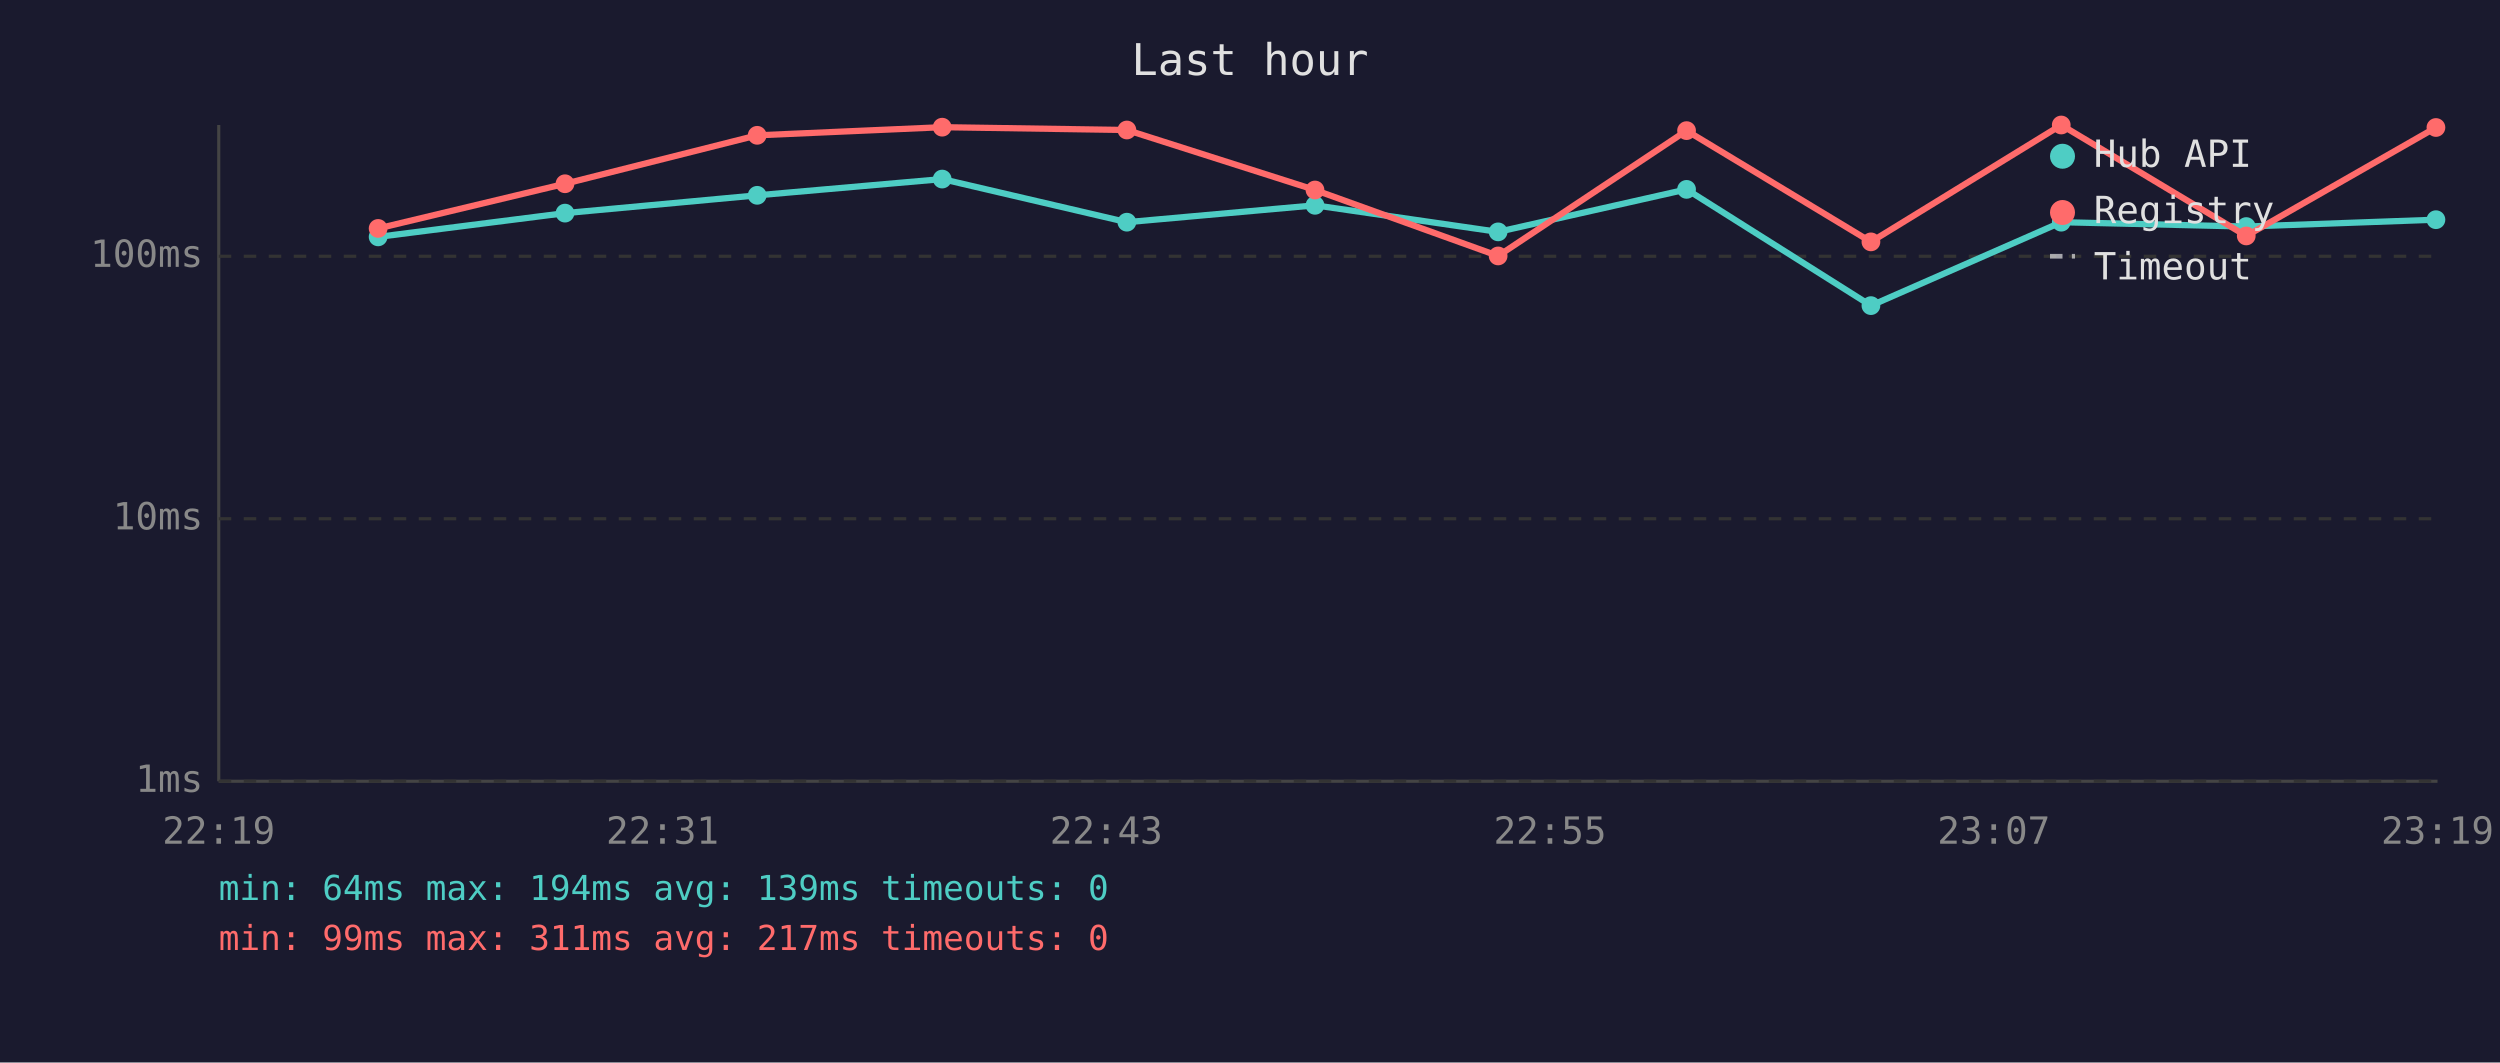
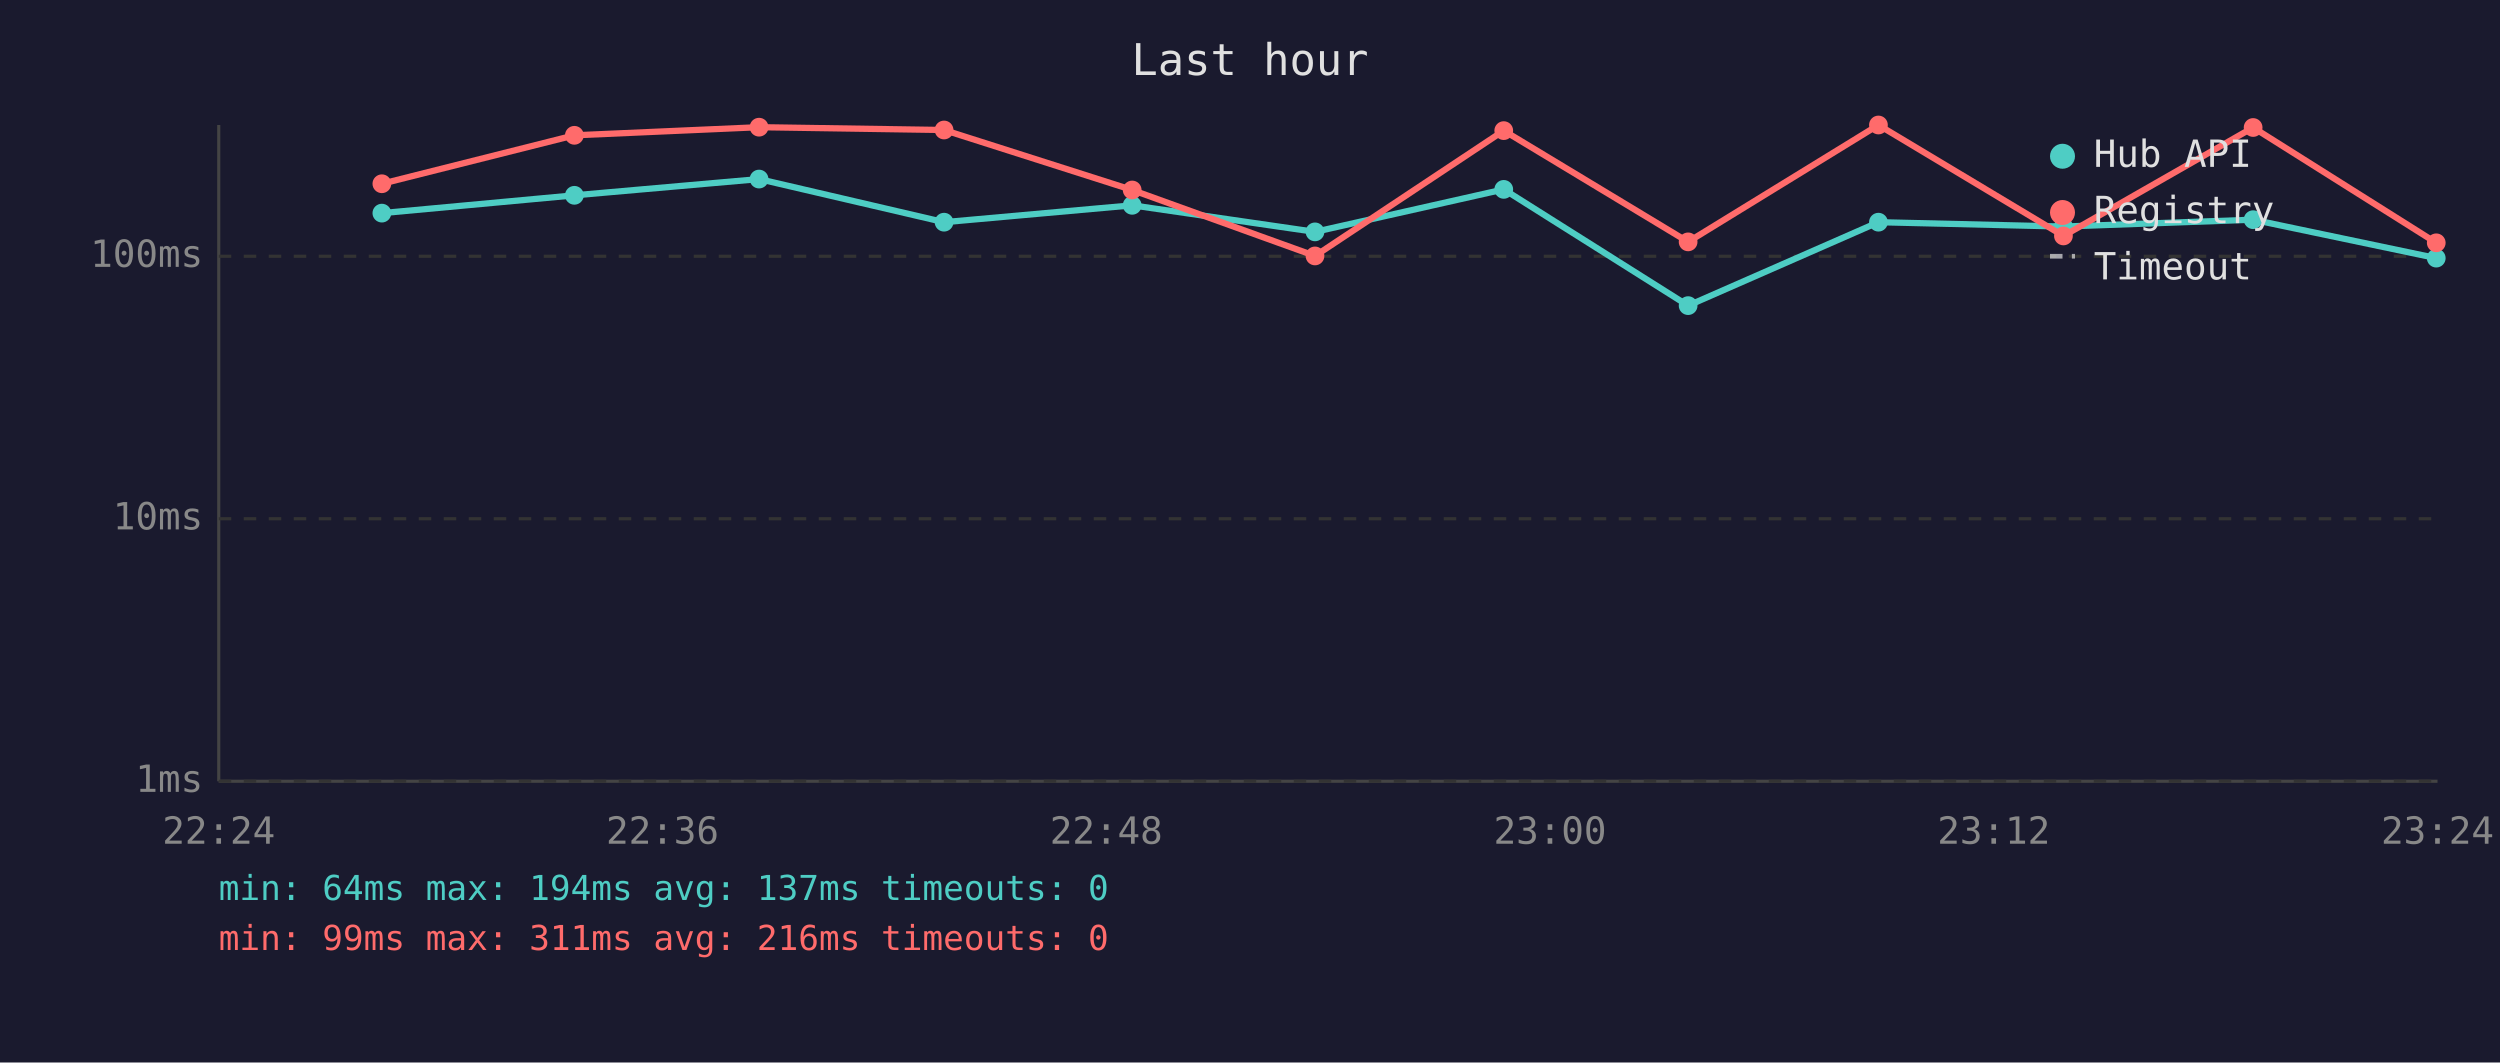
<svg xmlns="http://www.w3.org/2000/svg" viewBox="0 0 800 340" font-family="monospace" font-size="12">
  <rect width="800" height="340" fill="#1a1a2e" />
  <text x="400" y="24" fill="#e0e0e0" font-size="14" text-anchor="middle">Last hour</text>
  <line x1="70" y1="40" x2="70" y2="250" stroke="#444" stroke-width="1" />
  <line x1="70" y1="250" x2="780" y2="250" stroke="#444" stroke-width="1" />
  <line x1="70" y1="250" x2="780" y2="250" stroke="#333" stroke-width="1" stroke-dasharray="4" />
  <text x="65" y="250" fill="#888" text-anchor="end" dominant-baseline="middle">1ms</text>
  <line x1="70" y1="166" x2="780" y2="166" stroke="#333" stroke-width="1" stroke-dasharray="4" />
  <text x="65" y="166" fill="#888" text-anchor="end" dominant-baseline="middle">10ms</text>
  <line x1="70" y1="82" x2="780" y2="82" stroke="#333" stroke-width="1" stroke-dasharray="4" />
  <text x="65" y="82" fill="#888" text-anchor="end" dominant-baseline="middle">100ms</text>
-   <text x="70" y="270" fill="#888" text-anchor="middle">22:19</text>
-   <text x="212" y="270" fill="#888" text-anchor="middle">22:31</text>
-   <text x="354" y="270" fill="#888" text-anchor="middle">22:43</text>
-   <text x="496" y="270" fill="#888" text-anchor="middle">22:55</text>
-   <text x="638" y="270" fill="#888" text-anchor="middle">23:07</text>
-   <text x="780" y="270" fill="#888" text-anchor="middle">23:19</text>
-   <polyline points="121.0,75.8 180.8,68.2 242.3,62.5 301.5,57.3 360.6,71.1 420.8,65.7 479.4,74.2 539.7,60.6 598.7,97.8 659.6,71.1 718.8,72.5 779.5,70.3" fill="none" stroke="#4ecdc4" stroke-width="2" opacity="1" />
-   <circle cx="121.0" cy="75.8" r="3" fill="#4ecdc4" />
-   <circle cx="180.8" cy="68.2" r="3" fill="#4ecdc4" />
-   <circle cx="242.3" cy="62.5" r="3" fill="#4ecdc4" />
-   <circle cx="301.5" cy="57.3" r="3" fill="#4ecdc4" />
-   <circle cx="360.6" cy="71.1" r="3" fill="#4ecdc4" />
-   <circle cx="420.8" cy="65.7" r="3" fill="#4ecdc4" />
-   <circle cx="479.4" cy="74.2" r="3" fill="#4ecdc4" />
-   <circle cx="539.7" cy="60.6" r="3" fill="#4ecdc4" />
-   <circle cx="598.7" cy="97.8" r="3" fill="#4ecdc4" />
-   <circle cx="659.6" cy="71.1" r="3" fill="#4ecdc4" />
-   <circle cx="718.8" cy="72.5" r="3" fill="#4ecdc4" />
-   <circle cx="779.5" cy="70.3" r="3" fill="#4ecdc4" />
-   <polyline points="121.0,73.1 180.8,58.8 242.3,43.3 301.5,40.7 360.6,41.6 420.8,60.8 479.4,81.9 539.7,41.8 598.7,77.4 659.6,40.0 718.8,75.5 779.5,40.8" fill="none" stroke="#ff6b6b" stroke-width="2" opacity="1" />
-   <circle cx="121.0" cy="73.1" r="3" fill="#ff6b6b" />
-   <circle cx="180.8" cy="58.8" r="3" fill="#ff6b6b" />
-   <circle cx="242.3" cy="43.3" r="3" fill="#ff6b6b" />
-   <circle cx="301.5" cy="40.7" r="3" fill="#ff6b6b" />
-   <circle cx="360.6" cy="41.6" r="3" fill="#ff6b6b" />
-   <circle cx="420.8" cy="60.8" r="3" fill="#ff6b6b" />
-   <circle cx="479.4" cy="81.9" r="3" fill="#ff6b6b" />
-   <circle cx="539.7" cy="41.8" r="3" fill="#ff6b6b" />
-   <circle cx="598.7" cy="77.4" r="3" fill="#ff6b6b" />
-   <circle cx="659.6" cy="40.0" r="3" fill="#ff6b6b" />
-   <circle cx="718.8" cy="75.5" r="3" fill="#ff6b6b" />
-   <circle cx="779.5" cy="40.8" r="3" fill="#ff6b6b" />
+   <text x="70" y="270" fill="#888" text-anchor="middle">22:24</text>
+   <text x="212" y="270" fill="#888" text-anchor="middle">22:36</text>
+   <text x="354" y="270" fill="#888" text-anchor="middle">22:48</text>
+   <text x="496" y="270" fill="#888" text-anchor="middle">23:00</text>
+   <text x="638" y="270" fill="#888" text-anchor="middle">23:12</text>
+   <text x="780" y="270" fill="#888" text-anchor="middle">23:24</text>
+   <polyline points="122.2,68.2 183.8,62.5 242.9,57.3 302.1,71.1 362.3,65.7 420.8,74.2 481.2,60.6 540.2,97.8 601.1,71.1 660.3,72.5 721.0,70.3 779.6,82.6" fill="none" stroke="#4ecdc4" stroke-width="2" opacity="1" />
+   <circle cx="122.2" cy="68.2" r="3" fill="#4ecdc4" />
+   <circle cx="183.8" cy="62.5" r="3" fill="#4ecdc4" />
+   <circle cx="242.9" cy="57.3" r="3" fill="#4ecdc4" />
+   <circle cx="302.1" cy="71.1" r="3" fill="#4ecdc4" />
+   <circle cx="362.3" cy="65.7" r="3" fill="#4ecdc4" />
+   <circle cx="420.8" cy="74.2" r="3" fill="#4ecdc4" />
+   <circle cx="481.2" cy="60.6" r="3" fill="#4ecdc4" />
+   <circle cx="540.2" cy="97.8" r="3" fill="#4ecdc4" />
+   <circle cx="601.1" cy="71.1" r="3" fill="#4ecdc4" />
+   <circle cx="660.3" cy="72.5" r="3" fill="#4ecdc4" />
+   <circle cx="721.0" cy="70.3" r="3" fill="#4ecdc4" />
+   <circle cx="779.6" cy="82.6" r="3" fill="#4ecdc4" />
+   <polyline points="122.2,58.8 183.8,43.3 242.9,40.7 302.1,41.6 362.3,60.8 420.8,81.9 481.2,41.8 540.2,77.4 601.1,40.0 660.3,75.5 721.0,40.8 779.6,77.7" fill="none" stroke="#ff6b6b" stroke-width="2" opacity="1" />
+   <circle cx="122.2" cy="58.8" r="3" fill="#ff6b6b" />
+   <circle cx="183.8" cy="43.3" r="3" fill="#ff6b6b" />
+   <circle cx="242.9" cy="40.7" r="3" fill="#ff6b6b" />
+   <circle cx="302.1" cy="41.6" r="3" fill="#ff6b6b" />
+   <circle cx="362.3" cy="60.8" r="3" fill="#ff6b6b" />
+   <circle cx="420.8" cy="81.9" r="3" fill="#ff6b6b" />
+   <circle cx="481.2" cy="41.8" r="3" fill="#ff6b6b" />
+   <circle cx="540.2" cy="77.4" r="3" fill="#ff6b6b" />
+   <circle cx="601.1" cy="40.0" r="3" fill="#ff6b6b" />
+   <circle cx="660.3" cy="75.5" r="3" fill="#ff6b6b" />
+   <circle cx="721.0" cy="40.8" r="3" fill="#ff6b6b" />
+   <circle cx="779.6" cy="77.7" r="3" fill="#ff6b6b" />
  <circle cx="660" cy="50" r="4" fill="#4ecdc4" />
  <text x="670" y="50" fill="#e0e0e0" dominant-baseline="middle">Hub API</text>
  <circle cx="660" cy="68" r="4" fill="#ff6b6b" />
  <text x="670" y="68" fill="#e0e0e0" dominant-baseline="middle">Registry</text>
  <line x1="656" y1="82" x2="664" y2="82" stroke="#e0e0e0" stroke-width="1.5" stroke-dasharray="4,3" opacity="0.7" />
  <text x="670" y="86" fill="#e0e0e0" dominant-baseline="middle">Timeout</text>
-   <text x="70" y="288" fill="#4ecdc4" font-size="11">min: 64ms  max: 194ms  avg: 139ms  timeouts: 0</text>
-   <text x="70" y="304" fill="#ff6b6b" font-size="11">min: 99ms  max: 311ms  avg: 217ms  timeouts: 0</text>
+   <text x="70" y="288" fill="#4ecdc4" font-size="11">min: 64ms  max: 194ms  avg: 137ms  timeouts: 0</text>
+   <text x="70" y="304" fill="#ff6b6b" font-size="11">min: 99ms  max: 311ms  avg: 216ms  timeouts: 0</text>
</svg>
